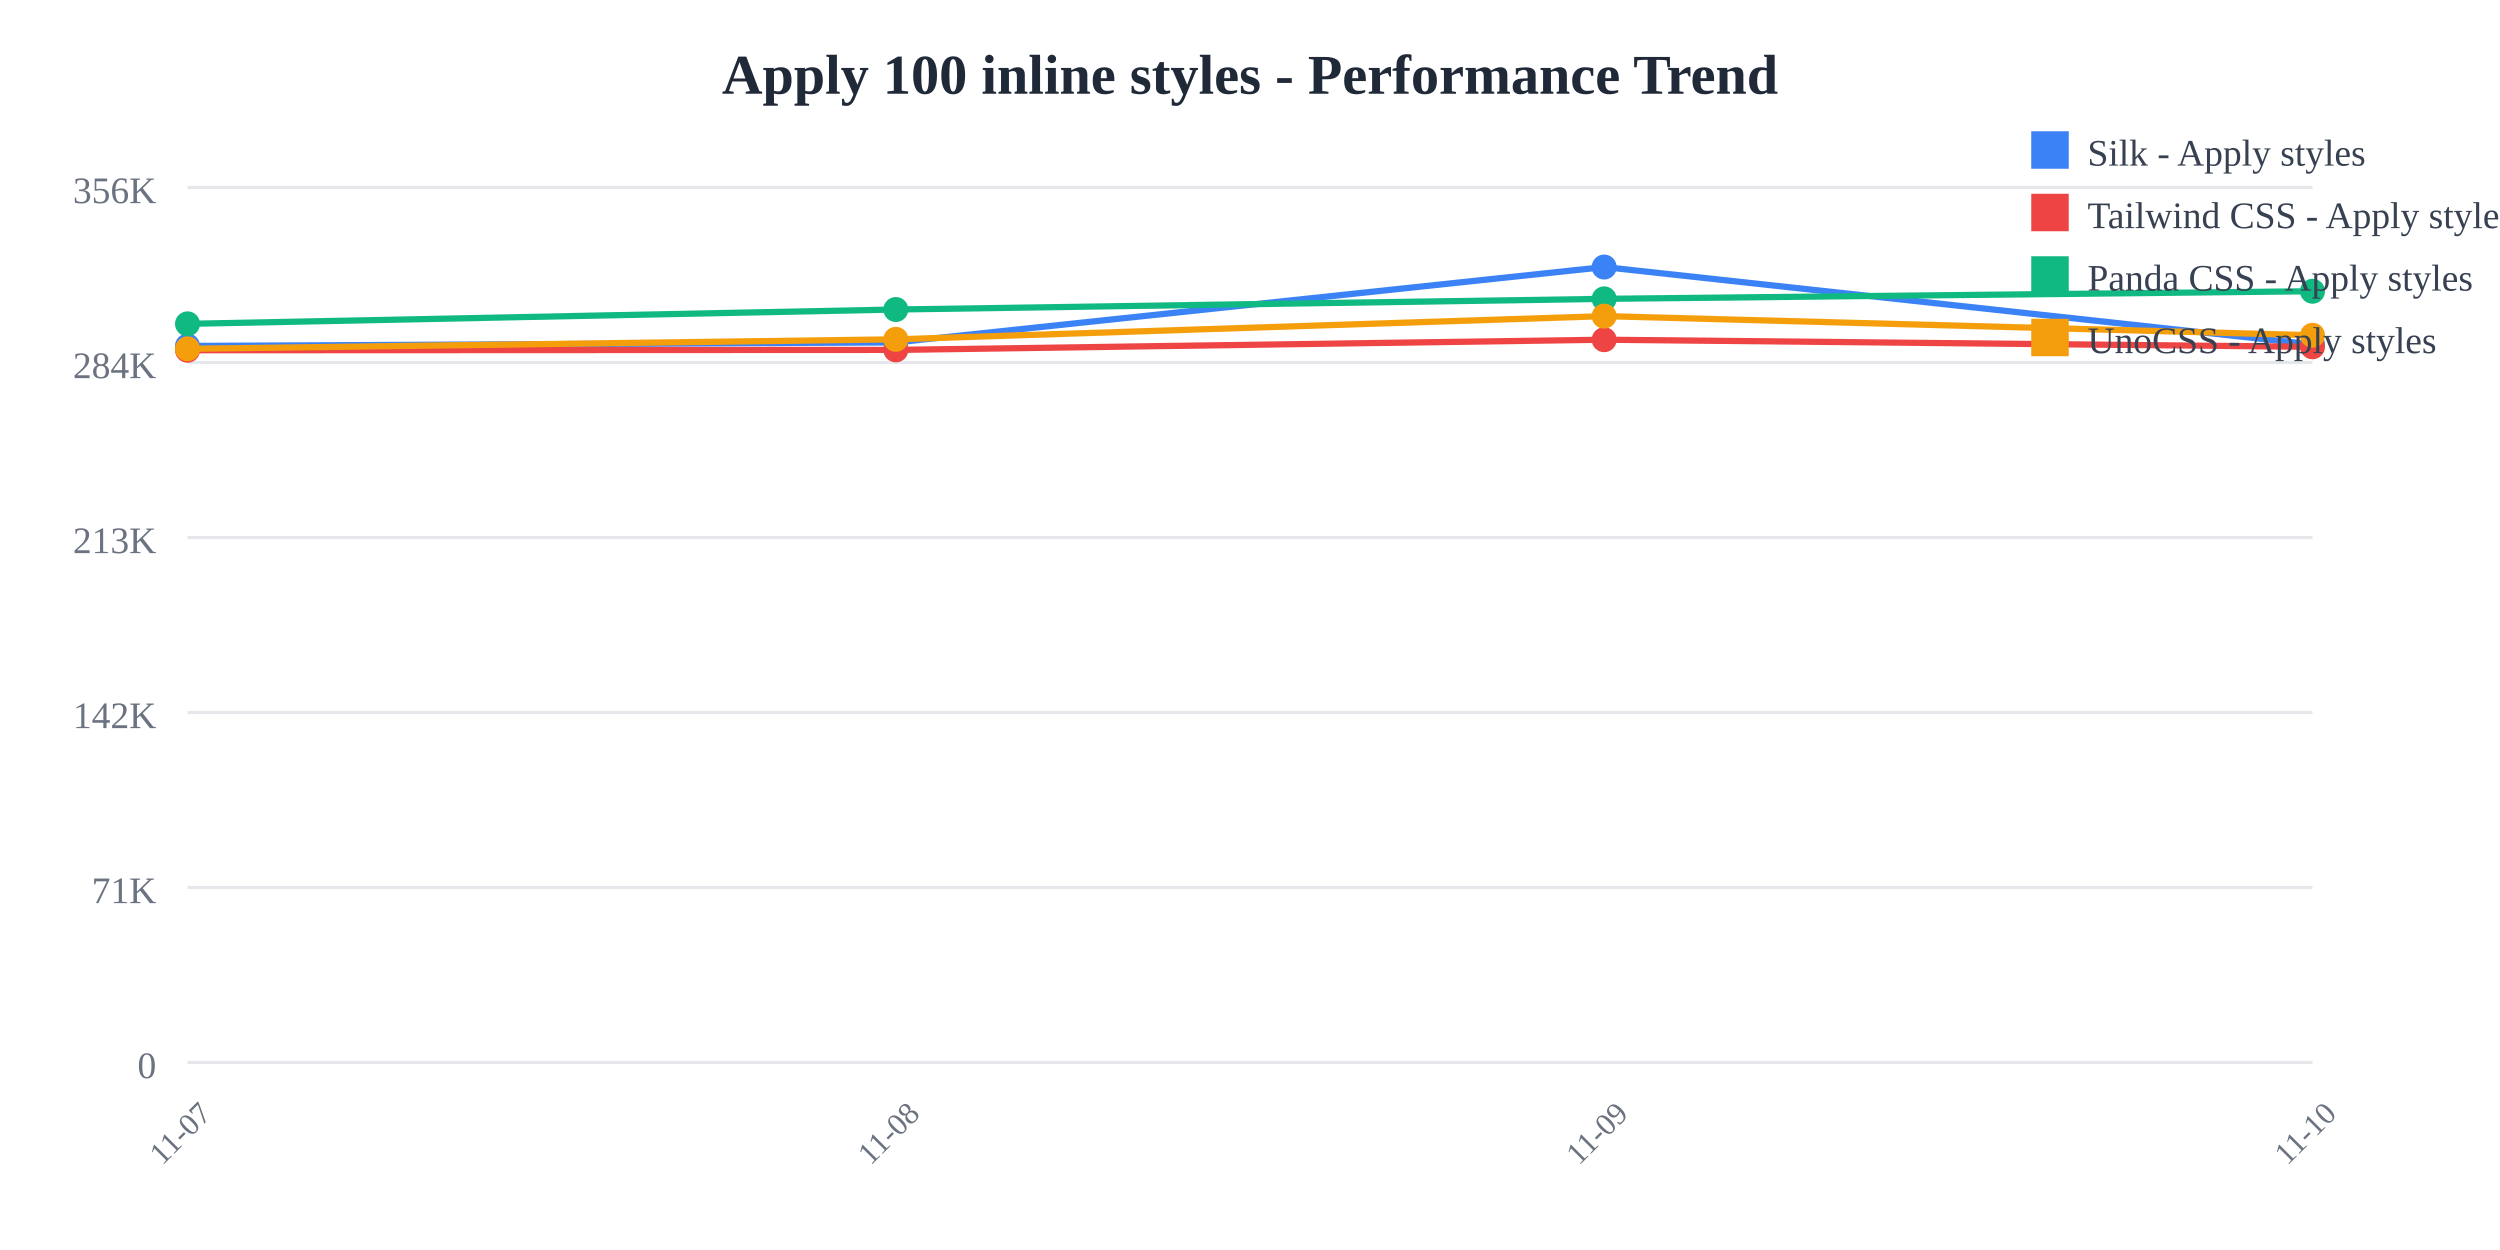
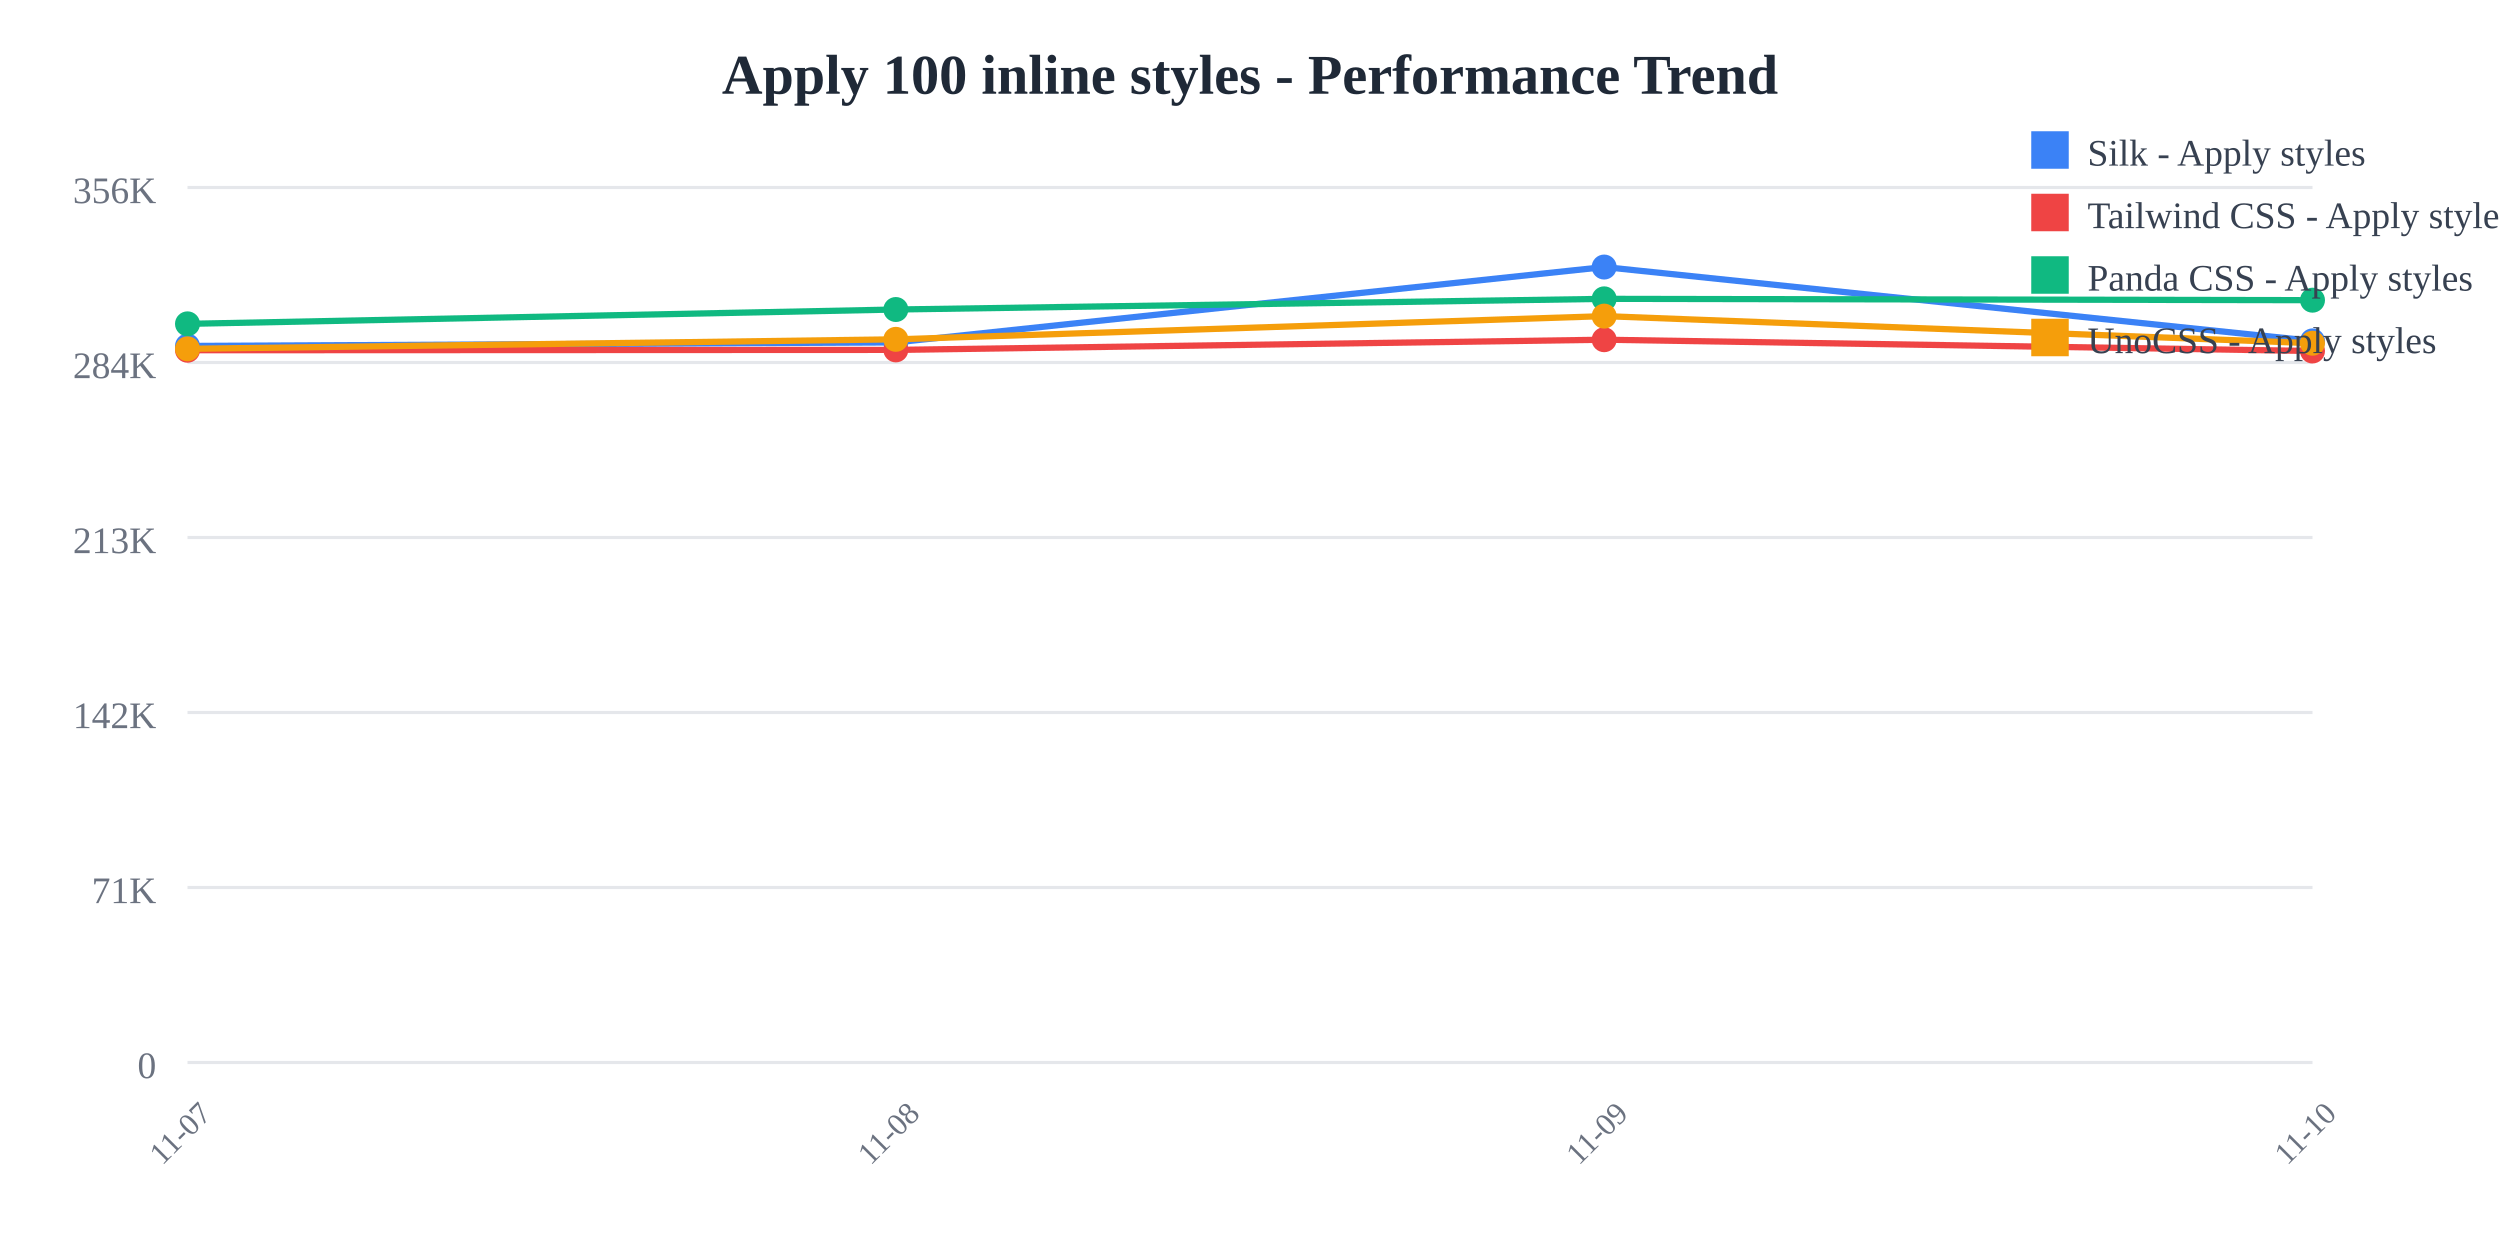
<svg xmlns="http://www.w3.org/2000/svg" width="800" height="400">
  <rect width="800" height="400" fill="white" />
  <text x="400" y="30" text-anchor="middle" font-size="18" font-weight="bold" fill="#1f2937">
    Apply 100 inline styles - Performance Trend
  </text>
  <line x1="60" y1="60" x2="740" y2="60" stroke="#e5e7eb" stroke-width="1" />
  <text x="50" y="65" text-anchor="end" font-size="12" fill="#6b7280">
    356K
  </text>
  <line x1="60" y1="116" x2="740" y2="116" stroke="#e5e7eb" stroke-width="1" />
  <text x="50" y="121" text-anchor="end" font-size="12" fill="#6b7280">
    284K
  </text>
  <line x1="60" y1="172" x2="740" y2="172" stroke="#e5e7eb" stroke-width="1" />
  <text x="50" y="177" text-anchor="end" font-size="12" fill="#6b7280">
    213K
  </text>
  <line x1="60" y1="228" x2="740" y2="228" stroke="#e5e7eb" stroke-width="1" />
  <text x="50" y="233" text-anchor="end" font-size="12" fill="#6b7280">
    142K
  </text>
  <line x1="60" y1="284" x2="740" y2="284" stroke="#e5e7eb" stroke-width="1" />
  <text x="50" y="289" text-anchor="end" font-size="12" fill="#6b7280">
    71K
  </text>
  <line x1="60" y1="340" x2="740" y2="340" stroke="#e5e7eb" stroke-width="1" />
  <text x="50" y="345" text-anchor="end" font-size="12" fill="#6b7280">
    0
  </text>
  <text x="60" y="365" text-anchor="middle" font-size="10" fill="#6b7280" transform="rotate(-45, 60, 365)">
    11-07
  </text>
  <text x="286.667" y="365" text-anchor="middle" font-size="10" fill="#6b7280" transform="rotate(-45, 286.6667, 365)">
    11-08
  </text>
  <text x="513.333" y="365" text-anchor="middle" font-size="10" fill="#6b7280" transform="rotate(-45, 513.3333, 365)">
    11-09
  </text>
  <text x="740" y="365" text-anchor="middle" font-size="10" fill="#6b7280" transform="rotate(-45, 740, 365)">
    11-10
  </text>
-   <polyline points="60,110.707 286.667,109.57 513.333,85.455 740,110.22" fill="none" stroke="#3b82f6" stroke-width="2" />
+   <polyline points="60,110.707 286.667,109.57 513.333,85.455 740,109.089" fill="none" stroke="#3b82f6" stroke-width="2" />
  <circle cx="60" cy="110.707" r="4" fill="#3b82f6" />
  <circle cx="286.667" cy="109.57" r="4" fill="#3b82f6" />
  <circle cx="513.333" cy="85.455" r="4" fill="#3b82f6" />
-   <circle cx="740" cy="110.22" r="4" fill="#3b82f6" />
-   <polyline points="60,112.077 286.667,111.966 513.333,108.707 740,110.978" fill="none" stroke="#ef4444" stroke-width="2" />
+   <circle cx="740" cy="109.089" r="4" fill="#3b82f6" />
+   <polyline points="60,112.077 286.667,111.966 513.333,108.707 740,112.319" fill="none" stroke="#ef4444" stroke-width="2" />
  <circle cx="60" cy="112.077" r="4" fill="#ef4444" />
  <circle cx="286.667" cy="111.966" r="4" fill="#ef4444" />
  <circle cx="513.333" cy="108.707" r="4" fill="#ef4444" />
-   <circle cx="740" cy="110.978" r="4" fill="#ef4444" />
-   <polyline points="60,103.634 286.667,99.044 513.333,95.632 740,93.198" fill="none" stroke="#10b981" stroke-width="2" />
+   <circle cx="740" cy="112.319" r="4" fill="#ef4444" />
+   <polyline points="60,103.634 286.667,99.044 513.333,95.632 740,96.059" fill="none" stroke="#10b981" stroke-width="2" />
  <circle cx="60" cy="103.634" r="4" fill="#10b981" />
  <circle cx="286.667" cy="99.044" r="4" fill="#10b981" />
  <circle cx="513.333" cy="95.632" r="4" fill="#10b981" />
-   <circle cx="740" cy="93.198" r="4" fill="#10b981" />
-   <polyline points="60,111.625 286.667,108.585 513.333,101.158 740,107.285" fill="none" stroke="#f59e0b" stroke-width="2" />
+   <circle cx="740" cy="96.059" r="4" fill="#10b981" />
+   <polyline points="60,111.625 286.667,108.585 513.333,101.158 740,109.829" fill="none" stroke="#f59e0b" stroke-width="2" />
  <circle cx="60" cy="111.625" r="4" fill="#f59e0b" />
  <circle cx="286.667" cy="108.585" r="4" fill="#f59e0b" />
  <circle cx="513.333" cy="101.158" r="4" fill="#f59e0b" />
-   <circle cx="740" cy="107.285" r="4" fill="#f59e0b" />
+   <circle cx="740" cy="109.829" r="4" fill="#f59e0b" />
  <rect x="650" y="42" width="12" height="12" fill="#3b82f6" />
  <text x="668" y="53" font-size="12" fill="#374151">Silk - Apply styles</text>
  <rect x="650" y="62" width="12" height="12" fill="#ef4444" />
  <text x="668" y="73" font-size="12" fill="#374151">Tailwind CSS - Apply styles</text>
  <rect x="650" y="82" width="12" height="12" fill="#10b981" />
  <text x="668" y="93" font-size="12" fill="#374151">Panda CSS - Apply styles</text>
  <rect x="650" y="102" width="12" height="12" fill="#f59e0b" />
  <text x="668" y="113" font-size="12" fill="#374151">UnoCSS - Apply styles</text>
</svg>
